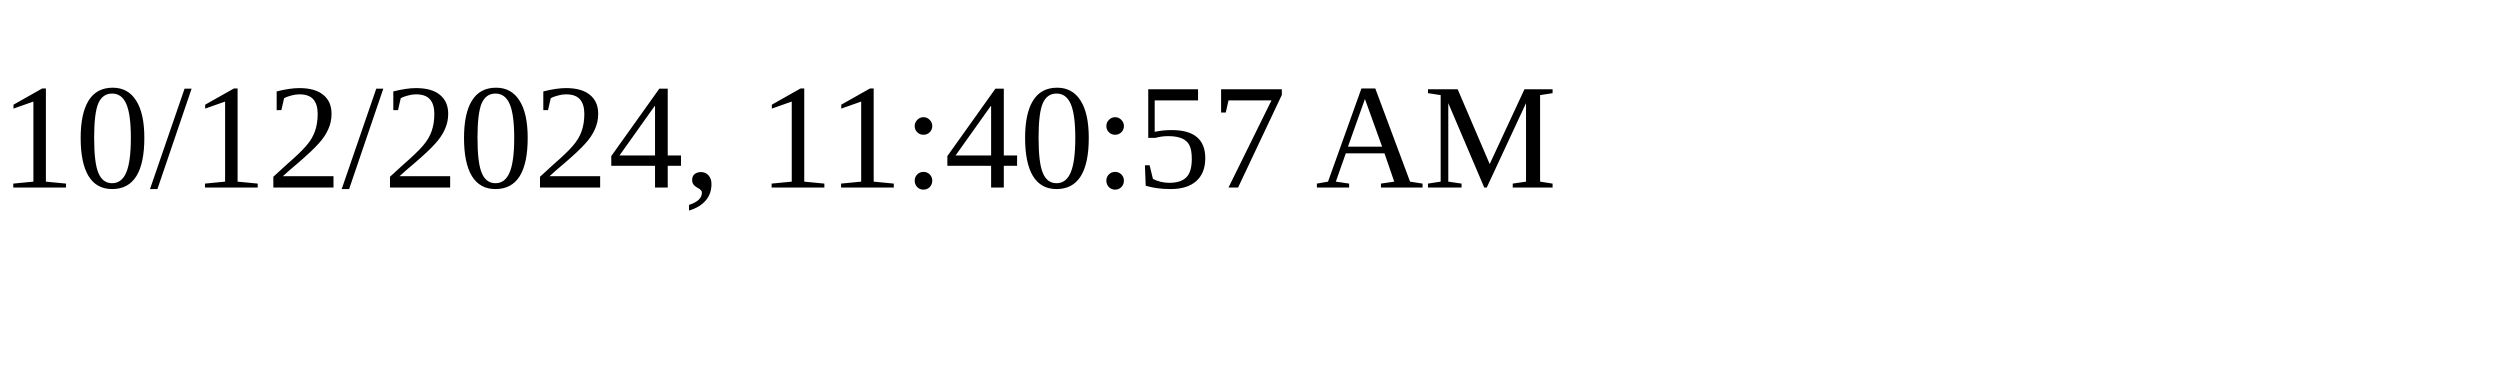
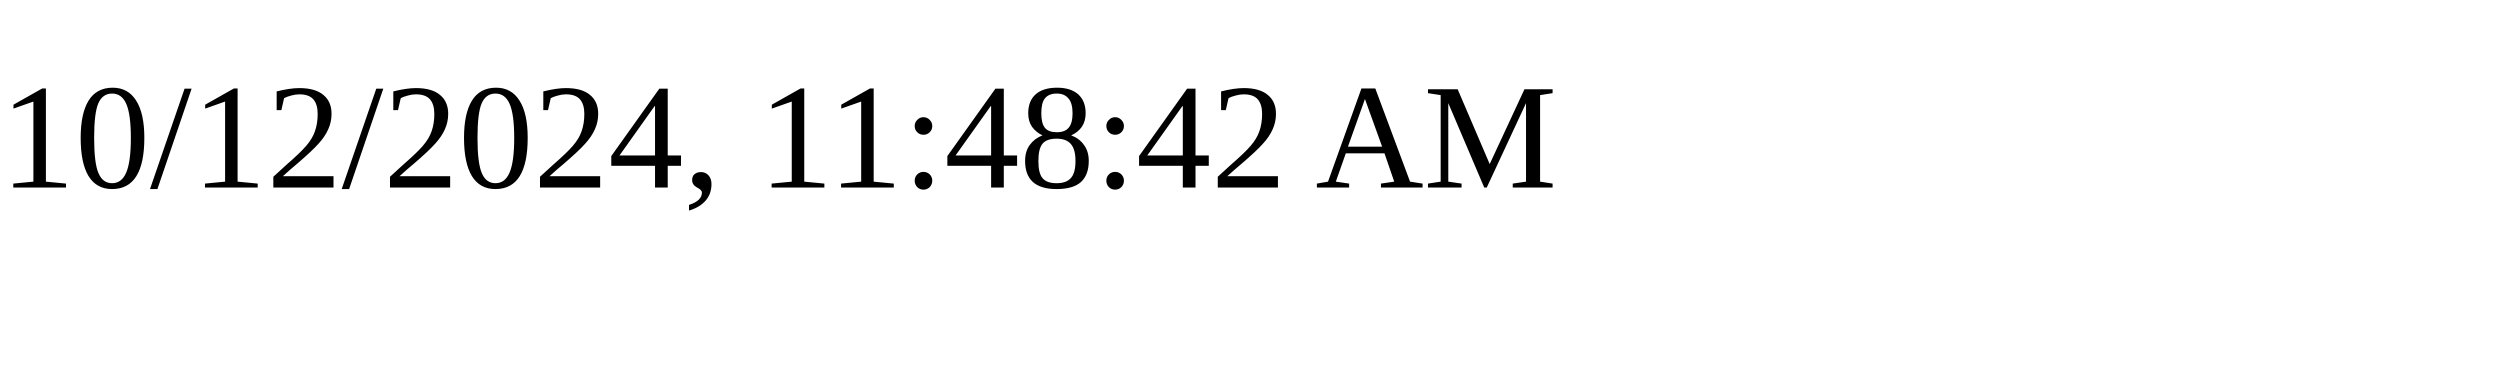
<svg xmlns="http://www.w3.org/2000/svg" height="30" width="200">
-   <text x="0" y="15">10/12/2024, 11:40:57 AM</text>
+   <text x="0" y="15">10/12/2024, 11:48:42 AM</text>
</svg>
